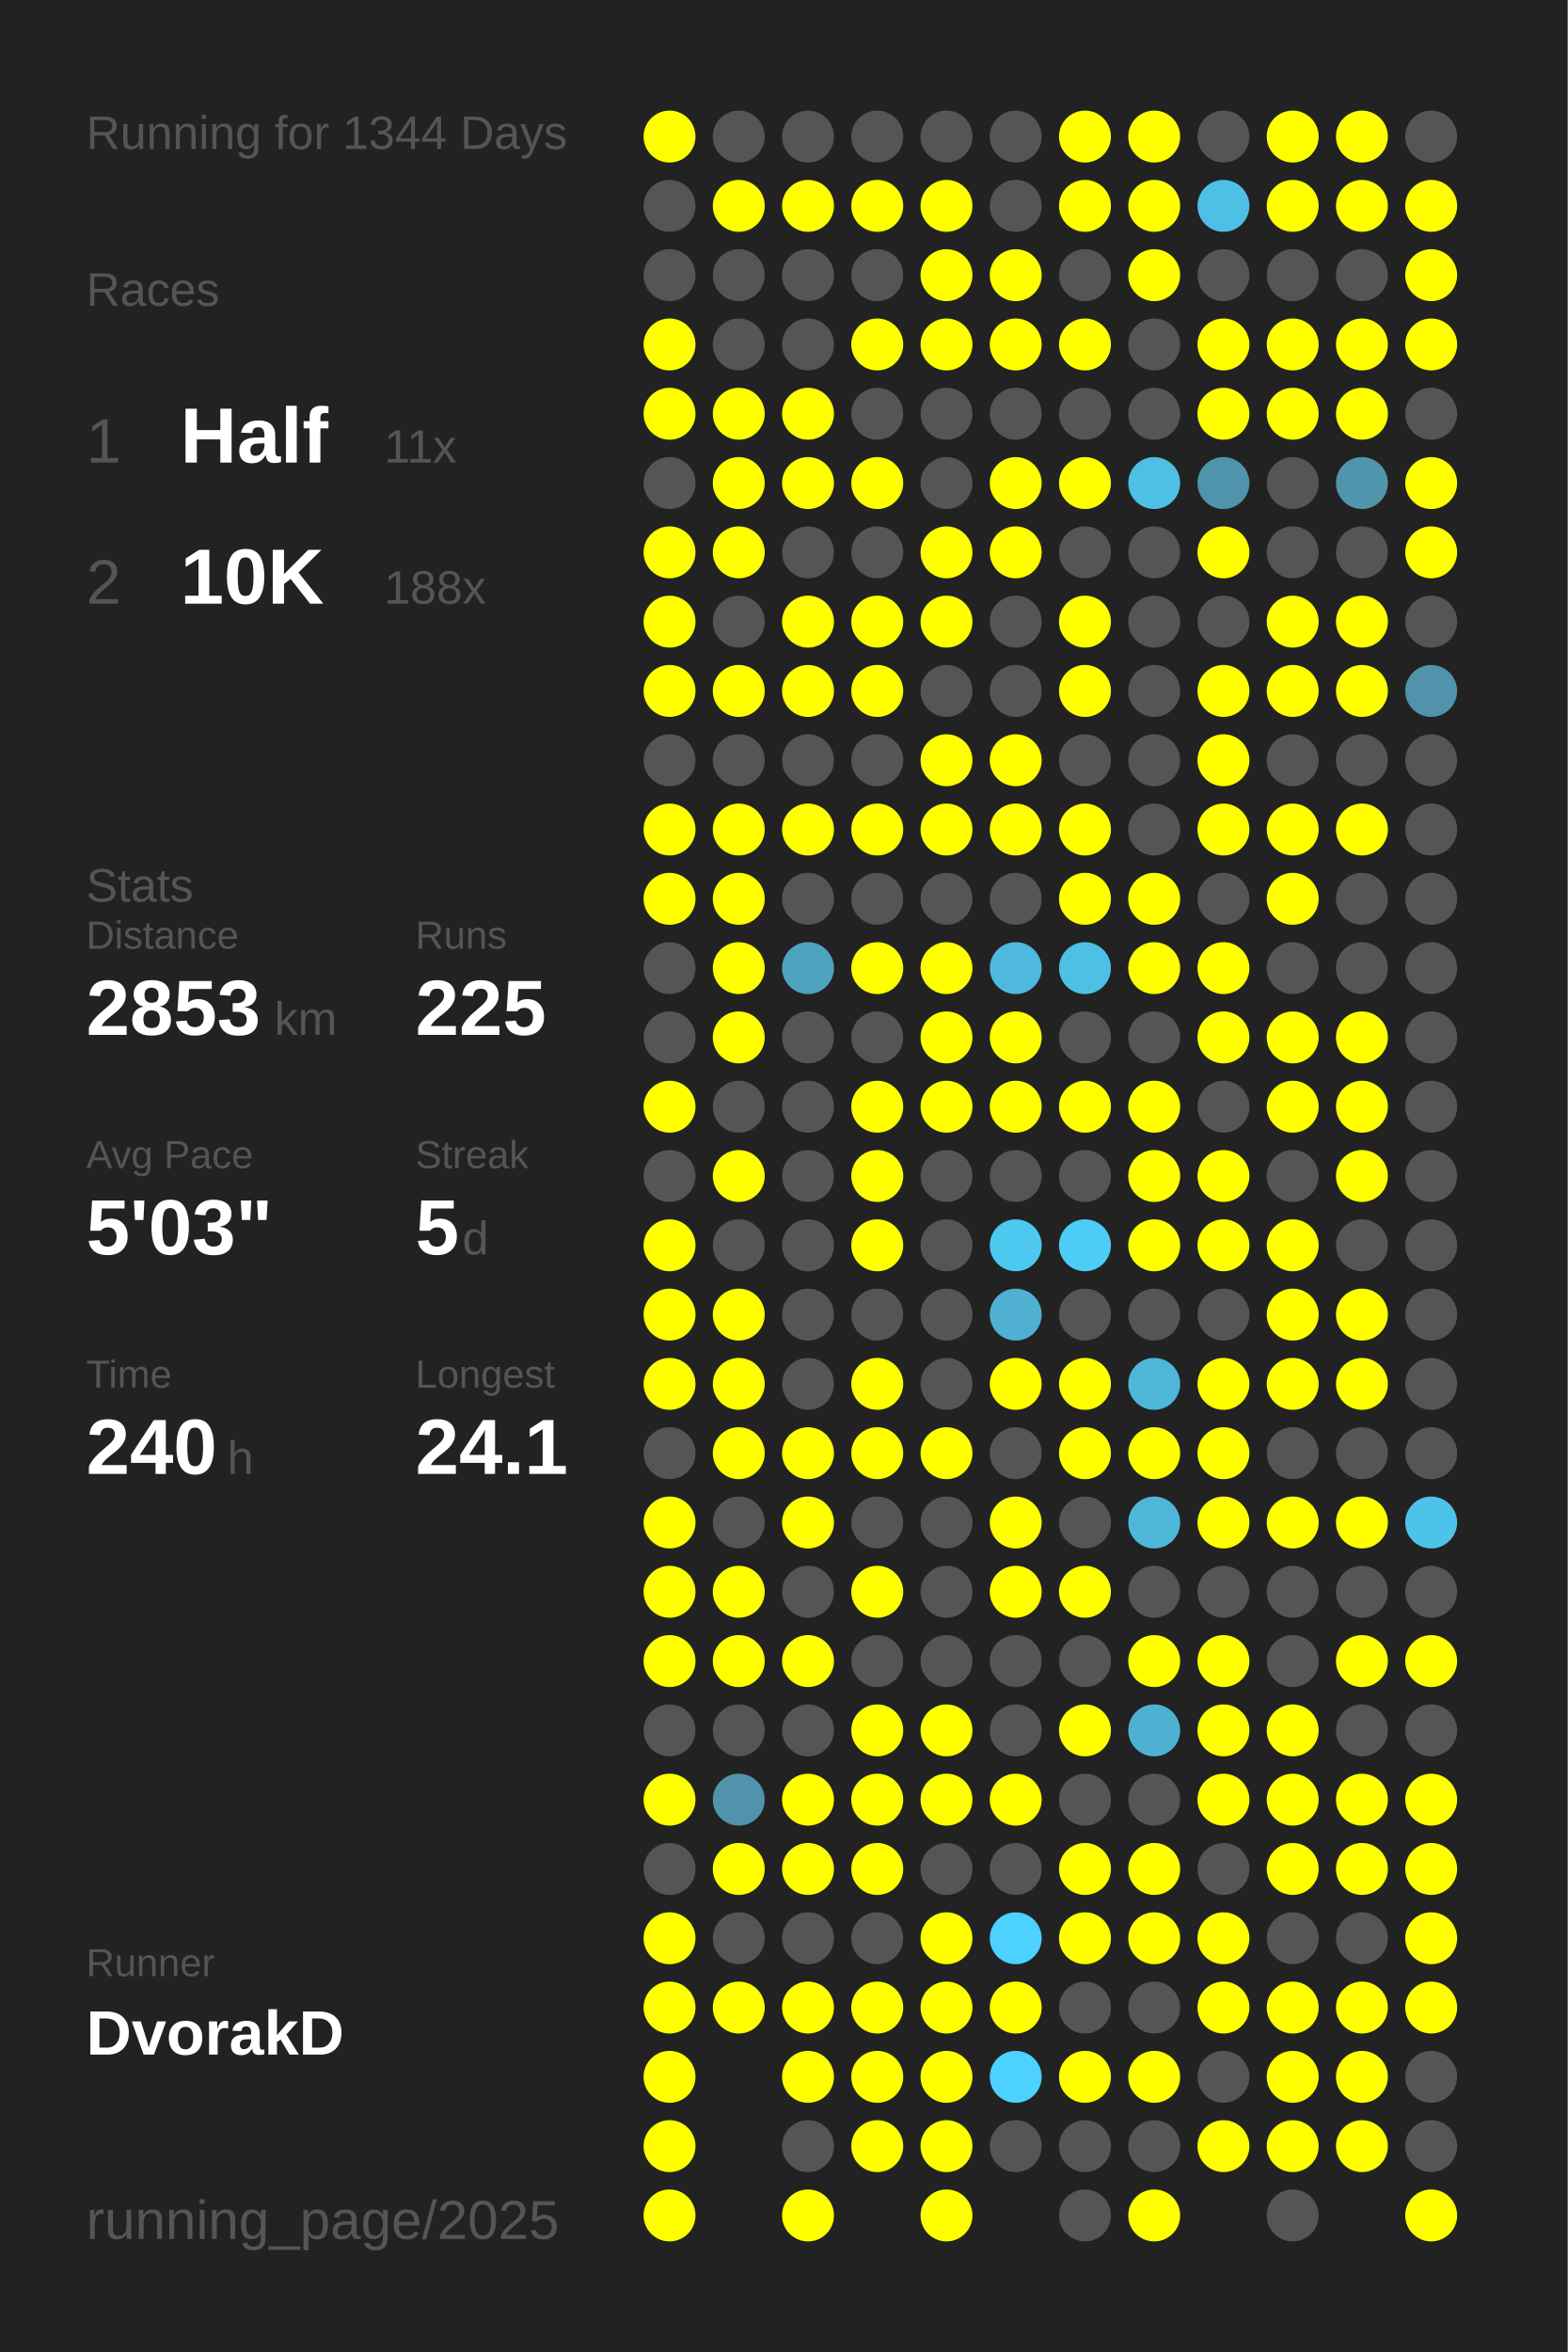
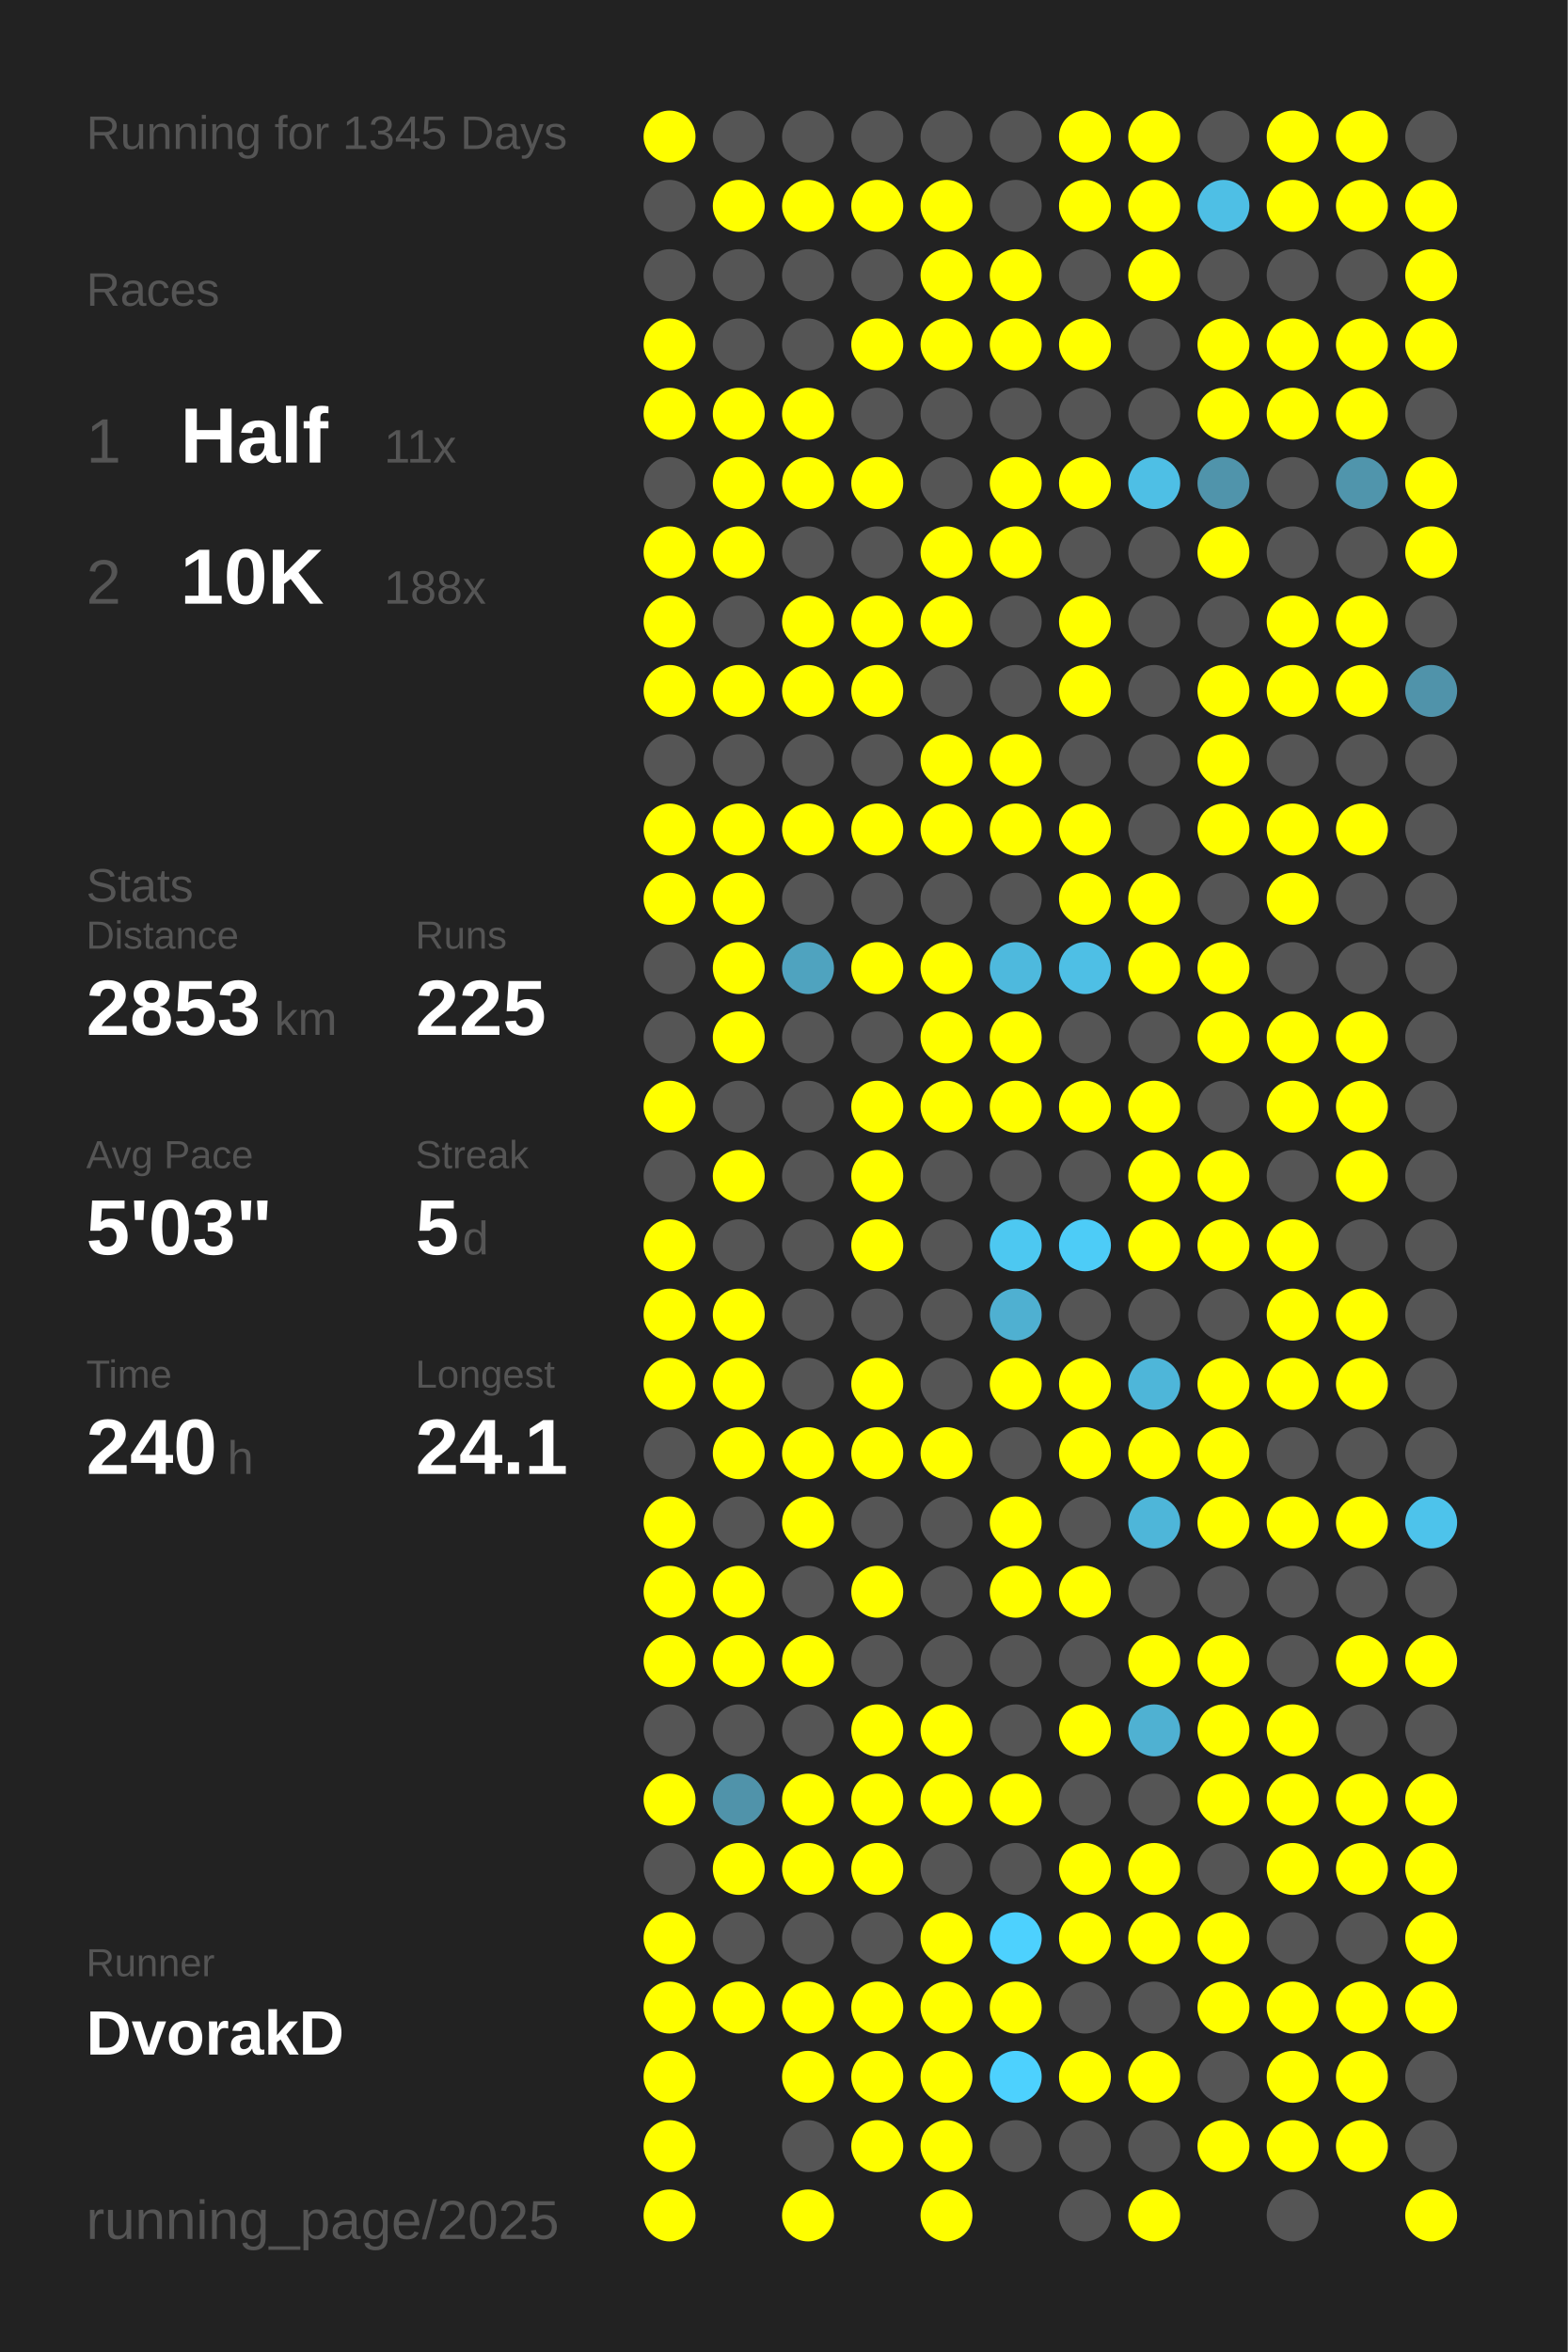
<svg xmlns="http://www.w3.org/2000/svg" baseProfile="full" height="300mm" version="1.1" viewBox="0,0,200,300" width="200mm">
  <defs />
  <rect fill="#222222" height="300" width="200" x="0" y="0" />
-   <text fill="#555555" style="font-size:6px; font-family:Arial;" x="11" y="19">Running for 1344 Days</text>
+   <text fill="#555555" style="font-size:6px; font-family:Arial;" x="11" y="19">Running for 1345 Days</text>
  <text fill="#555555" style="font-size:6px; font-family:Arial;" x="11" y="39">Races</text>
  <text fill="#555555" style="font-size:8px; font-family:Arial;" x="11" y="59">1</text>
  <text fill="#FFFFFF" style="font-size:10px; font-family:Arial; font-weight:bold;" x="23" y="59">Half</text>
  <text fill="#555555" style="font-size:6px; font-family:Arial;" x="49" y="59">11x</text>
  <text fill="#555555" style="font-size:8px; font-family:Arial;" x="11" y="77">2</text>
  <text fill="#FFFFFF" style="font-size:10px; font-family:Arial; font-weight:bold;" x="23" y="77">10K</text>
  <text fill="#555555" style="font-size:6px; font-family:Arial;" x="49" y="77">188x</text>
  <text fill="#555555" style="font-size:6px; font-family:Arial;" x="11" y="115">Stats</text>
  <text fill="#555555" style="font-size:5px; font-family:Arial;" x="11" y="121">Distance</text>
  <text fill="#FFFFFF" style="font-size:10px; font-family:Arial; font-weight:bold;" x="11" y="132">2853</text>
  <text fill="#555555" style="font-size:6px; font-family:Arial;" x="35" y="132">km</text>
  <text fill="#555555" style="font-size:5px; font-family:Arial;" x="53" y="121">Runs</text>
  <text fill="#FFFFFF" style="font-size:10px; font-family:Arial; font-weight:bold;" x="53" y="132">225</text>
  <text fill="#555555" style="font-size:5px; font-family:Arial;" x="11" y="149">Avg Pace</text>
  <text fill="#FFFFFF" style="font-size:10px; font-family:Arial; font-weight:bold;" x="11" y="160">5'03"</text>
  <text fill="#555555" style="font-size:5px; font-family:Arial;" x="53" y="149">Streak</text>
  <text fill="#FFFFFF" style="font-size:10px; font-family:Arial; font-weight:bold;" x="53" y="160">5</text>
  <text fill="#555555" style="font-size:6px; font-family:Arial;" x="59" y="160">d</text>
  <text fill="#555555" style="font-size:5px; font-family:Arial;" x="11" y="177">Time</text>
  <text fill="#FFFFFF" style="font-size:10px; font-family:Arial; font-weight:bold;" x="11" y="188">240</text>
  <text fill="#555555" style="font-size:6px; font-family:Arial;" x="29" y="188">h</text>
  <text fill="#555555" style="font-size:5px; font-family:Arial;" x="53" y="177">Longest</text>
  <text fill="#FFFFFF" style="font-size:10px; font-family:Arial; font-weight:bold;" x="53" y="188">24.1</text>
  <text fill="#555555" style="font-size:5px; font-family:Arial;" x="11" y="252.065">Runner</text>
  <text fill="#FFFFFF" style="font-size:8px; font-family:Arial; font-weight:bold;" x="11" y="262.065">DvorakD</text>
  <text fill="#555555" style="font-size:7px; font-family:Arial;" x="11" y="285.581">running_page/2025</text>
  <circle cx="85.417" cy="17.419" fill="#FFFF00" r="3.312" />
  <circle cx="85.417" cy="26.258" fill="#555555" r="3.312" />
  <circle cx="85.417" cy="35.097" fill="#555555" r="3.312" />
  <circle cx="85.417" cy="43.935" fill="#FFFF00" r="3.312" />
  <circle cx="85.417" cy="52.774" fill="#FFFF00" r="3.312" />
  <circle cx="85.417" cy="61.613" fill="#555555" r="3.312" />
  <circle cx="85.417" cy="70.452" fill="#FFFF00" r="3.312" />
  <circle cx="85.417" cy="79.29" fill="#FFFF00" r="3.312" />
  <circle cx="85.417" cy="88.129" fill="#FFFF00" r="3.312" />
  <circle cx="85.417" cy="96.968" fill="#555555" r="3.312" />
  <circle cx="85.417" cy="105.806" fill="#FFFF00" r="3.312" />
  <circle cx="85.417" cy="114.645" fill="#FFFF00" r="3.312" />
  <circle cx="85.417" cy="123.484" fill="#555555" r="3.312" />
  <circle cx="85.417" cy="132.323" fill="#555555" r="3.312" />
  <circle cx="85.417" cy="141.161" fill="#FFFF00" r="3.312" />
  <circle cx="85.417" cy="150" fill="#555555" r="3.312" />
  <circle cx="85.417" cy="158.839" fill="#FFFF00" r="3.312" />
  <circle cx="85.417" cy="167.677" fill="#FFFF00" r="3.312" />
  <circle cx="85.417" cy="176.516" fill="#FFFF00" r="3.312" />
  <circle cx="85.417" cy="185.355" fill="#555555" r="3.312" />
  <circle cx="85.417" cy="194.194" fill="#FFFF00" r="3.312" />
  <circle cx="85.417" cy="203.032" fill="#FFFF00" r="3.312" />
  <circle cx="85.417" cy="211.871" fill="#FFFF00" r="3.312" />
  <circle cx="85.417" cy="220.71" fill="#555555" r="3.312" />
  <circle cx="85.417" cy="229.548" fill="#FFFF00" r="3.312" />
  <circle cx="85.417" cy="238.387" fill="#555555" r="3.312" />
  <circle cx="85.417" cy="247.226" fill="#FFFF00" r="3.312" />
  <circle cx="85.417" cy="256.065" fill="#FFFF00" r="3.312" />
  <circle cx="85.417" cy="264.903" fill="#FFFF00" r="3.312" />
  <circle cx="85.417" cy="273.742" fill="#FFFF00" r="3.312" />
  <circle cx="85.417" cy="282.581" fill="#FFFF00" r="3.312" />
  <circle cx="94.25" cy="17.419" fill="#555555" r="3.312" />
  <circle cx="94.25" cy="26.258" fill="#FFFF00" r="3.312" />
  <circle cx="94.25" cy="35.097" fill="#555555" r="3.312" />
  <circle cx="94.25" cy="43.935" fill="#555555" r="3.312" />
  <circle cx="94.25" cy="52.774" fill="#FFFF00" r="3.312" />
  <circle cx="94.25" cy="61.613" fill="#FFFF00" r="3.312" />
  <circle cx="94.25" cy="70.452" fill="#FFFF00" r="3.312" />
  <circle cx="94.25" cy="79.29" fill="#555555" r="3.312" />
  <circle cx="94.25" cy="88.129" fill="#FFFF00" r="3.312" />
  <circle cx="94.25" cy="96.968" fill="#555555" r="3.312" />
  <circle cx="94.25" cy="105.806" fill="#FFFF00" r="3.312" />
  <circle cx="94.25" cy="114.645" fill="#FFFF00" r="3.312" />
  <circle cx="94.25" cy="123.484" fill="#FFFF00" r="3.312" />
  <circle cx="94.25" cy="132.323" fill="#FFFF00" r="3.312" />
  <circle cx="94.25" cy="141.161" fill="#555555" r="3.312" />
  <circle cx="94.25" cy="150" fill="#FFFF00" r="3.312" />
  <circle cx="94.25" cy="158.839" fill="#555555" r="3.312" />
  <circle cx="94.25" cy="167.677" fill="#FFFF00" r="3.312" />
  <circle cx="94.25" cy="176.516" fill="#FFFF00" r="3.312" />
  <circle cx="94.25" cy="185.355" fill="#FFFF00" r="3.312" />
  <circle cx="94.25" cy="194.194" fill="#555555" r="3.312" />
  <circle cx="94.25" cy="203.032" fill="#FFFF00" r="3.312" />
  <circle cx="94.25" cy="211.871" fill="#FFFF00" r="3.312" />
  <circle cx="94.25" cy="220.71" fill="#555555" r="3.312" />
  <circle cx="94.25" cy="229.548" fill="#5093aa" r="3.312" />
  <circle cx="94.25" cy="238.387" fill="#FFFF00" r="3.312" />
  <circle cx="94.25" cy="247.226" fill="#555555" r="3.312" />
  <circle cx="94.25" cy="256.065" fill="#FFFF00" r="3.312" />
  <circle cx="103.083" cy="17.419" fill="#555555" r="3.312" />
  <circle cx="103.083" cy="26.258" fill="#FFFF00" r="3.312" />
  <circle cx="103.083" cy="35.097" fill="#555555" r="3.312" />
  <circle cx="103.083" cy="43.935" fill="#555555" r="3.312" />
  <circle cx="103.083" cy="52.774" fill="#FFFF00" r="3.312" />
  <circle cx="103.083" cy="61.613" fill="#FFFF00" r="3.312" />
  <circle cx="103.083" cy="70.452" fill="#555555" r="3.312" />
  <circle cx="103.083" cy="79.29" fill="#FFFF00" r="3.312" />
  <circle cx="103.083" cy="88.129" fill="#FFFF00" r="3.312" />
  <circle cx="103.083" cy="96.968" fill="#555555" r="3.312" />
  <circle cx="103.083" cy="105.806" fill="#FFFF00" r="3.312" />
  <circle cx="103.083" cy="114.645" fill="#555555" r="3.312" />
  <circle cx="103.083" cy="123.484" fill="#4fa3bf" r="3.312" />
  <circle cx="103.083" cy="132.323" fill="#555555" r="3.312" />
  <circle cx="103.083" cy="141.161" fill="#555555" r="3.312" />
  <circle cx="103.083" cy="150" fill="#555555" r="3.312" />
  <circle cx="103.083" cy="158.839" fill="#555555" r="3.312" />
  <circle cx="103.083" cy="167.677" fill="#555555" r="3.312" />
  <circle cx="103.083" cy="176.516" fill="#555555" r="3.312" />
  <circle cx="103.083" cy="185.355" fill="#FFFF00" r="3.312" />
  <circle cx="103.083" cy="194.194" fill="#FFFF00" r="3.312" />
  <circle cx="103.083" cy="203.032" fill="#555555" r="3.312" />
  <circle cx="103.083" cy="211.871" fill="#FFFF00" r="3.312" />
  <circle cx="103.083" cy="220.71" fill="#555555" r="3.312" />
  <circle cx="103.083" cy="229.548" fill="#FFFF00" r="3.312" />
  <circle cx="103.083" cy="238.387" fill="#FFFF00" r="3.312" />
  <circle cx="103.083" cy="247.226" fill="#555555" r="3.312" />
  <circle cx="103.083" cy="256.065" fill="#FFFF00" r="3.312" />
  <circle cx="103.083" cy="264.903" fill="#FFFF00" r="3.312" />
  <circle cx="103.083" cy="273.742" fill="#555555" r="3.312" />
  <circle cx="103.083" cy="282.581" fill="#FFFF00" r="3.312" />
  <circle cx="111.917" cy="17.419" fill="#555555" r="3.312" />
  <circle cx="111.917" cy="26.258" fill="#FFFF00" r="3.312" />
  <circle cx="111.917" cy="35.097" fill="#555555" r="3.312" />
  <circle cx="111.917" cy="43.935" fill="#FFFF00" r="3.312" />
  <circle cx="111.917" cy="52.774" fill="#555555" r="3.312" />
  <circle cx="111.917" cy="61.613" fill="#FFFF00" r="3.312" />
  <circle cx="111.917" cy="70.452" fill="#555555" r="3.312" />
  <circle cx="111.917" cy="79.29" fill="#FFFF00" r="3.312" />
  <circle cx="111.917" cy="88.129" fill="#FFFF00" r="3.312" />
  <circle cx="111.917" cy="96.968" fill="#555555" r="3.312" />
  <circle cx="111.917" cy="105.806" fill="#FFFF00" r="3.312" />
  <circle cx="111.917" cy="114.645" fill="#555555" r="3.312" />
  <circle cx="111.917" cy="123.484" fill="#FFFF00" r="3.312" />
  <circle cx="111.917" cy="132.323" fill="#555555" r="3.312" />
  <circle cx="111.917" cy="141.161" fill="#FFFF00" r="3.312" />
  <circle cx="111.917" cy="150" fill="#FFFF00" r="3.312" />
  <circle cx="111.917" cy="158.839" fill="#FFFF00" r="3.312" />
  <circle cx="111.917" cy="167.677" fill="#555555" r="3.312" />
  <circle cx="111.917" cy="176.516" fill="#FFFF00" r="3.312" />
  <circle cx="111.917" cy="185.355" fill="#FFFF00" r="3.312" />
  <circle cx="111.917" cy="194.194" fill="#555555" r="3.312" />
  <circle cx="111.917" cy="203.032" fill="#FFFF00" r="3.312" />
  <circle cx="111.917" cy="211.871" fill="#555555" r="3.312" />
  <circle cx="111.917" cy="220.71" fill="#FFFF00" r="3.312" />
  <circle cx="111.917" cy="229.548" fill="#FFFF00" r="3.312" />
  <circle cx="111.917" cy="238.387" fill="#FFFF00" r="3.312" />
  <circle cx="111.917" cy="247.226" fill="#555555" r="3.312" />
  <circle cx="111.917" cy="256.065" fill="#FFFF00" r="3.312" />
  <circle cx="111.917" cy="264.903" fill="#FFFF00" r="3.312" />
  <circle cx="111.917" cy="273.742" fill="#FFFF00" r="3.312" />
  <circle cx="120.75" cy="17.419" fill="#555555" r="3.312" />
  <circle cx="120.75" cy="26.258" fill="#FFFF00" r="3.312" />
  <circle cx="120.75" cy="35.097" fill="#FFFF00" r="3.312" />
  <circle cx="120.75" cy="43.935" fill="#FFFF00" r="3.312" />
  <circle cx="120.75" cy="52.774" fill="#555555" r="3.312" />
  <circle cx="120.75" cy="61.613" fill="#555555" r="3.312" />
  <circle cx="120.75" cy="70.452" fill="#FFFF00" r="3.312" />
  <circle cx="120.75" cy="79.29" fill="#FFFF00" r="3.312" />
  <circle cx="120.75" cy="88.129" fill="#555555" r="3.312" />
  <circle cx="120.75" cy="96.968" fill="#FFFF00" r="3.312" />
  <circle cx="120.75" cy="105.806" fill="#FFFF00" r="3.312" />
  <circle cx="120.75" cy="114.645" fill="#555555" r="3.312" />
  <circle cx="120.75" cy="123.484" fill="#FFFF00" r="3.312" />
  <circle cx="120.75" cy="132.323" fill="#FFFF00" r="3.312" />
  <circle cx="120.75" cy="141.161" fill="#FFFF00" r="3.312" />
  <circle cx="120.75" cy="150" fill="#555555" r="3.312" />
  <circle cx="120.75" cy="158.839" fill="#555555" r="3.312" />
  <circle cx="120.75" cy="167.677" fill="#555555" r="3.312" />
  <circle cx="120.75" cy="176.516" fill="#555555" r="3.312" />
  <circle cx="120.75" cy="185.355" fill="#FFFF00" r="3.312" />
  <circle cx="120.75" cy="194.194" fill="#555555" r="3.312" />
  <circle cx="120.75" cy="203.032" fill="#555555" r="3.312" />
  <circle cx="120.75" cy="211.871" fill="#555555" r="3.312" />
  <circle cx="120.75" cy="220.71" fill="#FFFF00" r="3.312" />
  <circle cx="120.75" cy="229.548" fill="#FFFF00" r="3.312" />
  <circle cx="120.75" cy="238.387" fill="#555555" r="3.312" />
  <circle cx="120.75" cy="247.226" fill="#FFFF00" r="3.312" />
  <circle cx="120.75" cy="256.065" fill="#FFFF00" r="3.312" />
  <circle cx="120.75" cy="264.903" fill="#FFFF00" r="3.312" />
  <circle cx="120.75" cy="273.742" fill="#FFFF00" r="3.312" />
  <circle cx="120.75" cy="282.581" fill="#FFFF00" r="3.312" />
  <circle cx="129.583" cy="17.419" fill="#555555" r="3.312" />
  <circle cx="129.583" cy="26.258" fill="#555555" r="3.312" />
  <circle cx="129.583" cy="35.097" fill="#FFFF00" r="3.312" />
  <circle cx="129.583" cy="43.935" fill="#FFFF00" r="3.312" />
  <circle cx="129.583" cy="52.774" fill="#555555" r="3.312" />
  <circle cx="129.583" cy="61.613" fill="#FFFF00" r="3.312" />
  <circle cx="129.583" cy="70.452" fill="#FFFF00" r="3.312" />
  <circle cx="129.583" cy="79.29" fill="#555555" r="3.312" />
  <circle cx="129.583" cy="88.129" fill="#555555" r="3.312" />
  <circle cx="129.583" cy="96.968" fill="#FFFF00" r="3.312" />
  <circle cx="129.583" cy="105.806" fill="#FFFF00" r="3.312" />
  <circle cx="129.583" cy="114.645" fill="#555555" r="3.312" />
  <circle cx="129.583" cy="123.484" fill="#4eb9dd" r="3.312" />
  <circle cx="129.583" cy="132.323" fill="#FFFF00" r="3.312" />
  <circle cx="129.583" cy="141.161" fill="#FFFF00" r="3.312" />
  <circle cx="129.583" cy="150" fill="#555555" r="3.312" />
  <circle cx="129.583" cy="158.839" fill="#4dc8f1" r="3.312" />
  <circle cx="129.583" cy="167.677" fill="#4fb0d1" r="3.312" />
  <circle cx="129.583" cy="176.516" fill="#FFFF00" r="3.312" />
  <circle cx="129.583" cy="185.355" fill="#555555" r="3.312" />
  <circle cx="129.583" cy="194.194" fill="#FFFF00" r="3.312" />
  <circle cx="129.583" cy="203.032" fill="#FFFF00" r="3.312" />
  <circle cx="129.583" cy="211.871" fill="#555555" r="3.312" />
  <circle cx="129.583" cy="220.71" fill="#555555" r="3.312" />
  <circle cx="129.583" cy="229.548" fill="#FFFF00" r="3.312" />
  <circle cx="129.583" cy="238.387" fill="#555555" r="3.312" />
  <circle cx="129.583" cy="247.226" fill="#4dd1fe" r="3.312" />
  <circle cx="129.583" cy="256.065" fill="#FFFF00" r="3.312" />
  <circle cx="129.583" cy="264.903" fill="#4dd1fe" r="3.312" />
  <circle cx="129.583" cy="273.742" fill="#555555" r="3.312" />
  <circle cx="138.417" cy="17.419" fill="#FFFF00" r="3.312" />
  <circle cx="138.417" cy="26.258" fill="#FFFF00" r="3.312" />
  <circle cx="138.417" cy="35.097" fill="#555555" r="3.312" />
  <circle cx="138.417" cy="43.935" fill="#FFFF00" r="3.312" />
  <circle cx="138.417" cy="52.774" fill="#555555" r="3.312" />
  <circle cx="138.417" cy="61.613" fill="#FFFF00" r="3.312" />
  <circle cx="138.417" cy="70.452" fill="#555555" r="3.312" />
  <circle cx="138.417" cy="79.29" fill="#FFFF00" r="3.312" />
  <circle cx="138.417" cy="88.129" fill="#FFFF00" r="3.312" />
  <circle cx="138.417" cy="96.968" fill="#555555" r="3.312" />
  <circle cx="138.417" cy="105.806" fill="#FFFF00" r="3.312" />
  <circle cx="138.417" cy="114.645" fill="#FFFF00" r="3.312" />
  <circle cx="138.417" cy="123.484" fill="#4ebfe5" r="3.312" />
  <circle cx="138.417" cy="132.323" fill="#555555" r="3.312" />
  <circle cx="138.417" cy="141.161" fill="#FFFF00" r="3.312" />
  <circle cx="138.417" cy="150" fill="#555555" r="3.312" />
  <circle cx="138.417" cy="158.839" fill="#4dccf7" r="3.312" />
  <circle cx="138.417" cy="167.677" fill="#555555" r="3.312" />
  <circle cx="138.417" cy="176.516" fill="#FFFF00" r="3.312" />
  <circle cx="138.417" cy="185.355" fill="#FFFF00" r="3.312" />
  <circle cx="138.417" cy="194.194" fill="#555555" r="3.312" />
  <circle cx="138.417" cy="203.032" fill="#FFFF00" r="3.312" />
  <circle cx="138.417" cy="211.871" fill="#555555" r="3.312" />
  <circle cx="138.417" cy="220.71" fill="#FFFF00" r="3.312" />
  <circle cx="138.417" cy="229.548" fill="#555555" r="3.312" />
  <circle cx="138.417" cy="238.387" fill="#FFFF00" r="3.312" />
  <circle cx="138.417" cy="247.226" fill="#FFFF00" r="3.312" />
  <circle cx="138.417" cy="256.065" fill="#555555" r="3.312" />
  <circle cx="138.417" cy="264.903" fill="#FFFF00" r="3.312" />
  <circle cx="138.417" cy="273.742" fill="#555555" r="3.312" />
  <circle cx="138.417" cy="282.581" fill="#555555" r="3.312" />
  <circle cx="147.25" cy="17.419" fill="#FFFF00" r="3.312" />
  <circle cx="147.25" cy="26.258" fill="#FFFF00" r="3.312" />
  <circle cx="147.25" cy="35.097" fill="#FFFF00" r="3.312" />
  <circle cx="147.25" cy="43.935" fill="#555555" r="3.312" />
  <circle cx="147.25" cy="52.774" fill="#555555" r="3.312" />
  <circle cx="147.25" cy="61.613" fill="#4ebfe5" r="3.312" />
  <circle cx="147.25" cy="70.452" fill="#555555" r="3.312" />
  <circle cx="147.25" cy="79.29" fill="#555555" r="3.312" />
  <circle cx="147.25" cy="88.129" fill="#555555" r="3.312" />
  <circle cx="147.25" cy="96.968" fill="#555555" r="3.312" />
  <circle cx="147.25" cy="105.806" fill="#555555" r="3.312" />
  <circle cx="147.25" cy="114.645" fill="#FFFF00" r="3.312" />
  <circle cx="147.25" cy="123.484" fill="#FFFF00" r="3.312" />
  <circle cx="147.25" cy="132.323" fill="#555555" r="3.312" />
  <circle cx="147.25" cy="141.161" fill="#FFFF00" r="3.312" />
  <circle cx="147.25" cy="150" fill="#FFFF00" r="3.312" />
  <circle cx="147.25" cy="158.839" fill="#FFFF00" r="3.312" />
  <circle cx="147.25" cy="167.677" fill="#555555" r="3.312" />
  <circle cx="147.25" cy="176.516" fill="#4eb6d9" r="3.312" />
  <circle cx="147.25" cy="185.355" fill="#FFFF00" r="3.312" />
  <circle cx="147.25" cy="194.194" fill="#4eb6d9" r="3.312" />
  <circle cx="147.25" cy="203.032" fill="#555555" r="3.312" />
  <circle cx="147.25" cy="211.871" fill="#FFFF00" r="3.312" />
  <circle cx="147.25" cy="220.71" fill="#4fb1d2" r="3.312" />
  <circle cx="147.25" cy="229.548" fill="#555555" r="3.312" />
  <circle cx="147.25" cy="238.387" fill="#FFFF00" r="3.312" />
  <circle cx="147.25" cy="247.226" fill="#FFFF00" r="3.312" />
  <circle cx="147.25" cy="256.065" fill="#555555" r="3.312" />
  <circle cx="147.25" cy="264.903" fill="#FFFF00" r="3.312" />
  <circle cx="147.25" cy="273.742" fill="#555555" r="3.312" />
  <circle cx="147.25" cy="282.581" fill="#FFFF00" r="3.312" />
  <circle cx="156.083" cy="17.419" fill="#555555" r="3.312" />
  <circle cx="156.083" cy="26.258" fill="#4ebfe5" r="3.312" />
  <circle cx="156.083" cy="35.097" fill="#555555" r="3.312" />
  <circle cx="156.083" cy="43.935" fill="#FFFF00" r="3.312" />
  <circle cx="156.083" cy="52.774" fill="#FFFF00" r="3.312" />
  <circle cx="156.083" cy="61.613" fill="#5094ab" r="3.312" />
  <circle cx="156.083" cy="70.452" fill="#FFFF00" r="3.312" />
  <circle cx="156.083" cy="79.29" fill="#555555" r="3.312" />
  <circle cx="156.083" cy="88.129" fill="#FFFF00" r="3.312" />
  <circle cx="156.083" cy="96.968" fill="#FFFF00" r="3.312" />
  <circle cx="156.083" cy="105.806" fill="#FFFF00" r="3.312" />
  <circle cx="156.083" cy="114.645" fill="#555555" r="3.312" />
  <circle cx="156.083" cy="123.484" fill="#FFFF00" r="3.312" />
  <circle cx="156.083" cy="132.323" fill="#FFFF00" r="3.312" />
  <circle cx="156.083" cy="141.161" fill="#555555" r="3.312" />
  <circle cx="156.083" cy="150" fill="#FFFF00" r="3.312" />
  <circle cx="156.083" cy="158.839" fill="#FFFF00" r="3.312" />
  <circle cx="156.083" cy="167.677" fill="#555555" r="3.312" />
  <circle cx="156.083" cy="176.516" fill="#FFFF00" r="3.312" />
  <circle cx="156.083" cy="185.355" fill="#FFFF00" r="3.312" />
  <circle cx="156.083" cy="194.194" fill="#FFFF00" r="3.312" />
  <circle cx="156.083" cy="203.032" fill="#555555" r="3.312" />
  <circle cx="156.083" cy="211.871" fill="#FFFF00" r="3.312" />
  <circle cx="156.083" cy="220.71" fill="#FFFF00" r="3.312" />
  <circle cx="156.083" cy="229.548" fill="#FFFF00" r="3.312" />
  <circle cx="156.083" cy="238.387" fill="#555555" r="3.312" />
  <circle cx="156.083" cy="247.226" fill="#FFFF00" r="3.312" />
  <circle cx="156.083" cy="256.065" fill="#FFFF00" r="3.312" />
  <circle cx="156.083" cy="264.903" fill="#555555" r="3.312" />
  <circle cx="156.083" cy="273.742" fill="#FFFF00" r="3.312" />
  <circle cx="164.917" cy="17.419" fill="#FFFF00" r="3.312" />
  <circle cx="164.917" cy="26.258" fill="#FFFF00" r="3.312" />
  <circle cx="164.917" cy="35.097" fill="#555555" r="3.312" />
  <circle cx="164.917" cy="43.935" fill="#FFFF00" r="3.312" />
  <circle cx="164.917" cy="52.774" fill="#FFFF00" r="3.312" />
  <circle cx="164.917" cy="61.613" fill="#555555" r="3.312" />
  <circle cx="164.917" cy="70.452" fill="#555555" r="3.312" />
  <circle cx="164.917" cy="79.29" fill="#FFFF00" r="3.312" />
  <circle cx="164.917" cy="88.129" fill="#FFFF00" r="3.312" />
  <circle cx="164.917" cy="96.968" fill="#555555" r="3.312" />
  <circle cx="164.917" cy="105.806" fill="#FFFF00" r="3.312" />
  <circle cx="164.917" cy="114.645" fill="#FFFF00" r="3.312" />
  <circle cx="164.917" cy="123.484" fill="#555555" r="3.312" />
  <circle cx="164.917" cy="132.323" fill="#FFFF00" r="3.312" />
  <circle cx="164.917" cy="141.161" fill="#FFFF00" r="3.312" />
  <circle cx="164.917" cy="150" fill="#555555" r="3.312" />
  <circle cx="164.917" cy="158.839" fill="#FFFF00" r="3.312" />
  <circle cx="164.917" cy="167.677" fill="#FFFF00" r="3.312" />
  <circle cx="164.917" cy="176.516" fill="#FFFF00" r="3.312" />
  <circle cx="164.917" cy="185.355" fill="#555555" r="3.312" />
  <circle cx="164.917" cy="194.194" fill="#FFFF00" r="3.312" />
  <circle cx="164.917" cy="203.032" fill="#555555" r="3.312" />
  <circle cx="164.917" cy="211.871" fill="#555555" r="3.312" />
  <circle cx="164.917" cy="220.71" fill="#FFFF00" r="3.312" />
  <circle cx="164.917" cy="229.548" fill="#FFFF00" r="3.312" />
  <circle cx="164.917" cy="238.387" fill="#FFFF00" r="3.312" />
  <circle cx="164.917" cy="247.226" fill="#555555" r="3.312" />
  <circle cx="164.917" cy="256.065" fill="#FFFF00" r="3.312" />
  <circle cx="164.917" cy="264.903" fill="#FFFF00" r="3.312" />
  <circle cx="164.917" cy="273.742" fill="#FFFF00" r="3.312" />
  <circle cx="164.917" cy="282.581" fill="#555555" r="3.312" />
  <circle cx="173.75" cy="17.419" fill="#FFFF00" r="3.312" />
  <circle cx="173.75" cy="26.258" fill="#FFFF00" r="3.312" />
  <circle cx="173.75" cy="35.097" fill="#555555" r="3.312" />
  <circle cx="173.75" cy="43.935" fill="#FFFF00" r="3.312" />
  <circle cx="173.75" cy="52.774" fill="#FFFF00" r="3.312" />
  <circle cx="173.75" cy="61.613" fill="#5095ac" r="3.312" />
  <circle cx="173.75" cy="70.452" fill="#555555" r="3.312" />
  <circle cx="173.75" cy="79.29" fill="#FFFF00" r="3.312" />
  <circle cx="173.75" cy="88.129" fill="#FFFF00" r="3.312" />
  <circle cx="173.75" cy="96.968" fill="#555555" r="3.312" />
  <circle cx="173.75" cy="105.806" fill="#FFFF00" r="3.312" />
  <circle cx="173.75" cy="114.645" fill="#555555" r="3.312" />
  <circle cx="173.75" cy="123.484" fill="#555555" r="3.312" />
  <circle cx="173.75" cy="132.323" fill="#FFFF00" r="3.312" />
  <circle cx="173.75" cy="141.161" fill="#FFFF00" r="3.312" />
  <circle cx="173.75" cy="150" fill="#FFFF00" r="3.312" />
  <circle cx="173.75" cy="158.839" fill="#555555" r="3.312" />
  <circle cx="173.75" cy="167.677" fill="#FFFF00" r="3.312" />
  <circle cx="173.75" cy="176.516" fill="#FFFF00" r="3.312" />
  <circle cx="173.75" cy="185.355" fill="#555555" r="3.312" />
  <circle cx="173.75" cy="194.194" fill="#FFFF00" r="3.312" />
  <circle cx="173.75" cy="203.032" fill="#555555" r="3.312" />
  <circle cx="173.75" cy="211.871" fill="#FFFF00" r="3.312" />
  <circle cx="173.75" cy="220.71" fill="#555555" r="3.312" />
  <circle cx="173.75" cy="229.548" fill="#FFFF00" r="3.312" />
  <circle cx="173.75" cy="238.387" fill="#FFFF00" r="3.312" />
  <circle cx="173.75" cy="247.226" fill="#555555" r="3.312" />
  <circle cx="173.75" cy="256.065" fill="#FFFF00" r="3.312" />
  <circle cx="173.75" cy="264.903" fill="#FFFF00" r="3.312" />
  <circle cx="173.75" cy="273.742" fill="#FFFF00" r="3.312" />
  <circle cx="182.583" cy="17.419" fill="#555555" r="3.312" />
  <circle cx="182.583" cy="26.258" fill="#FFFF00" r="3.312" />
  <circle cx="182.583" cy="35.097" fill="#FFFF00" r="3.312" />
  <circle cx="182.583" cy="43.935" fill="#FFFF00" r="3.312" />
  <circle cx="182.583" cy="52.774" fill="#555555" r="3.312" />
  <circle cx="182.583" cy="61.613" fill="#FFFF00" r="3.312" />
  <circle cx="182.583" cy="70.452" fill="#FFFF00" r="3.312" />
  <circle cx="182.583" cy="79.29" fill="#555555" r="3.312" />
  <circle cx="182.583" cy="88.129" fill="#5093aa" r="3.312" />
  <circle cx="182.583" cy="96.968" fill="#555555" r="3.312" />
  <circle cx="182.583" cy="105.806" fill="#555555" r="3.312" />
  <circle cx="182.583" cy="114.645" fill="#555555" r="3.312" />
  <circle cx="182.583" cy="123.484" fill="#555555" r="3.312" />
  <circle cx="182.583" cy="132.323" fill="#555555" r="3.312" />
  <circle cx="182.583" cy="141.161" fill="#555555" r="3.312" />
  <circle cx="182.583" cy="150" fill="#555555" r="3.312" />
  <circle cx="182.583" cy="158.839" fill="#555555" r="3.312" />
  <circle cx="182.583" cy="167.677" fill="#555555" r="3.312" />
  <circle cx="182.583" cy="176.516" fill="#555555" r="3.312" />
  <circle cx="182.583" cy="185.355" fill="#555555" r="3.312" />
  <circle cx="182.583" cy="194.194" fill="#4dc3eb" r="3.312" />
  <circle cx="182.583" cy="203.032" fill="#555555" r="3.312" />
  <circle cx="182.583" cy="211.871" fill="#FFFF00" r="3.312" />
  <circle cx="182.583" cy="220.71" fill="#555555" r="3.312" />
  <circle cx="182.583" cy="229.548" fill="#FFFF00" r="3.312" />
  <circle cx="182.583" cy="238.387" fill="#FFFF00" r="3.312" />
  <circle cx="182.583" cy="247.226" fill="#FFFF00" r="3.312" />
  <circle cx="182.583" cy="256.065" fill="#FFFF00" r="3.312" />
  <circle cx="182.583" cy="264.903" fill="#555555" r="3.312" />
  <circle cx="182.583" cy="273.742" fill="#555555" r="3.312" />
  <circle cx="182.583" cy="282.581" fill="#FFFF00" r="3.312" />
</svg>
